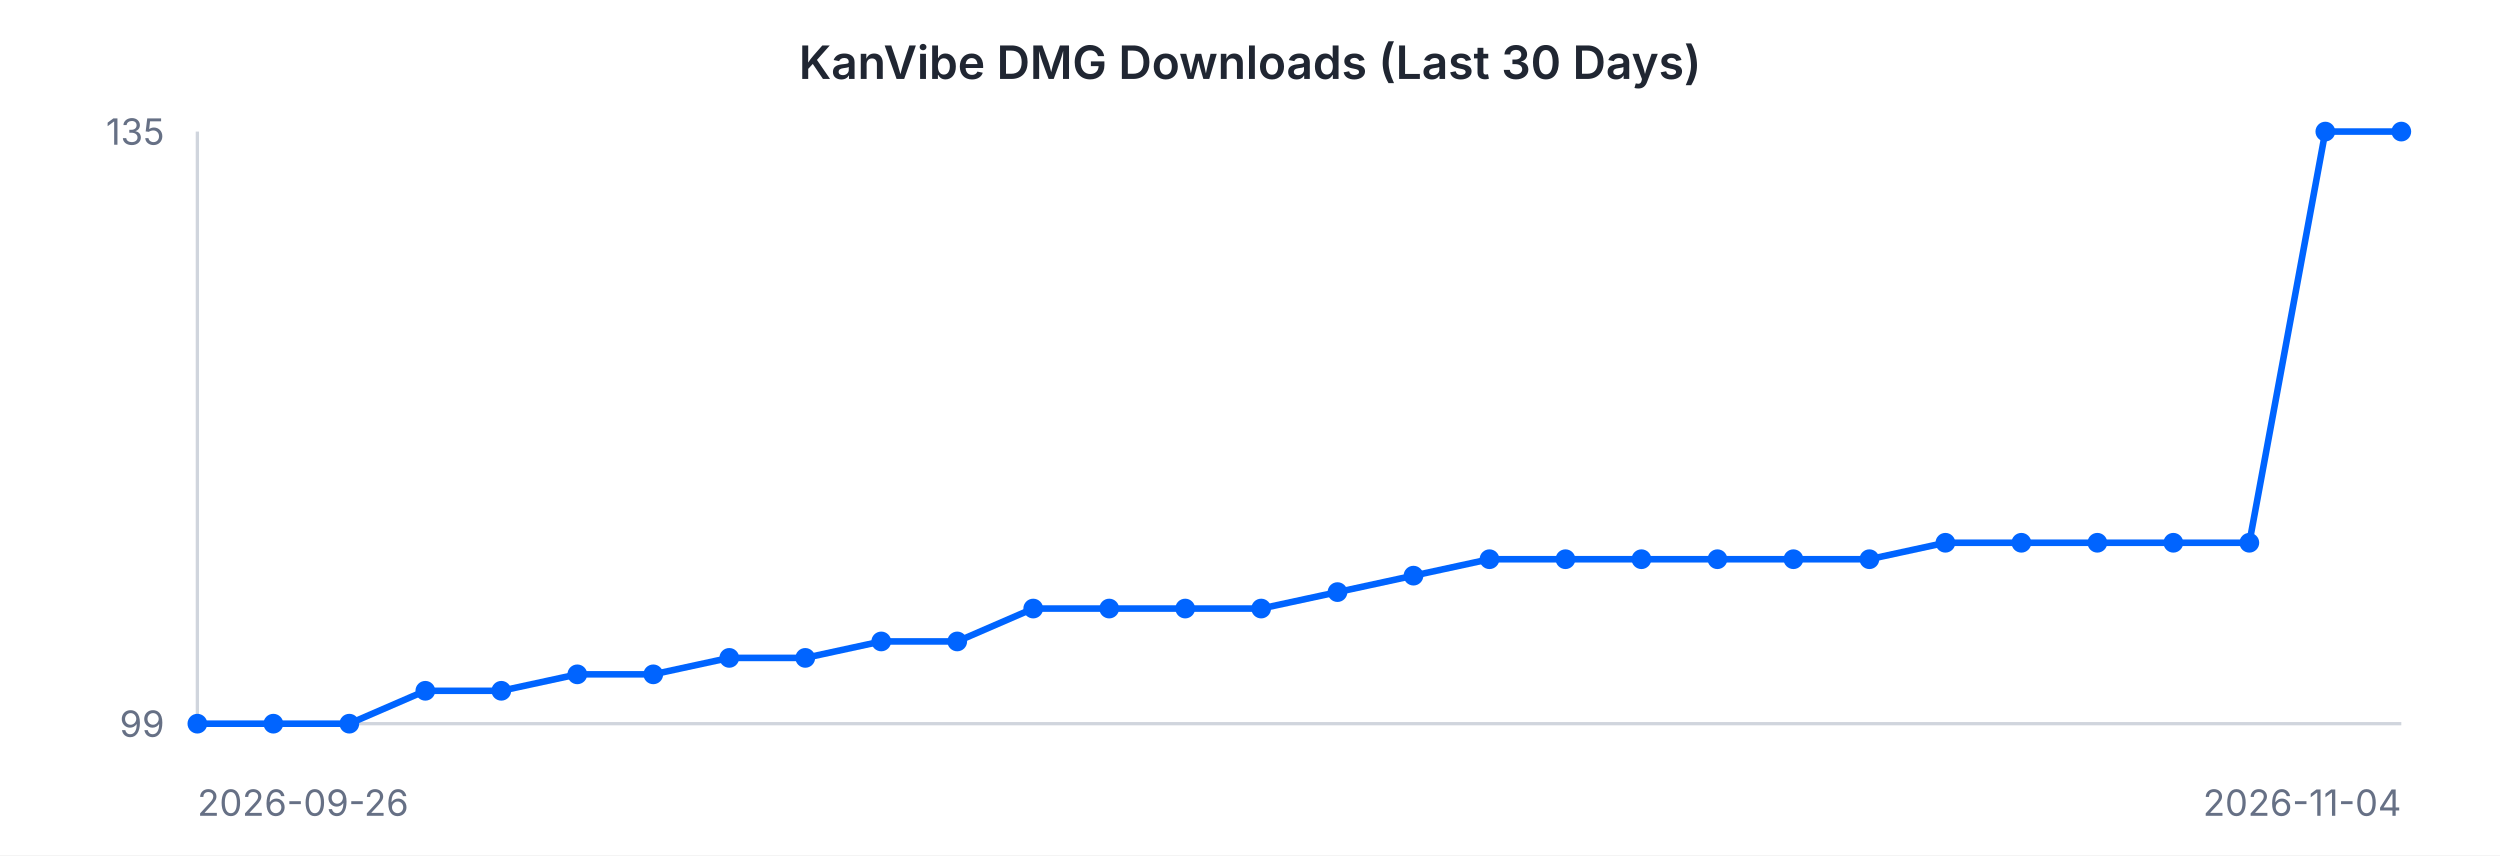
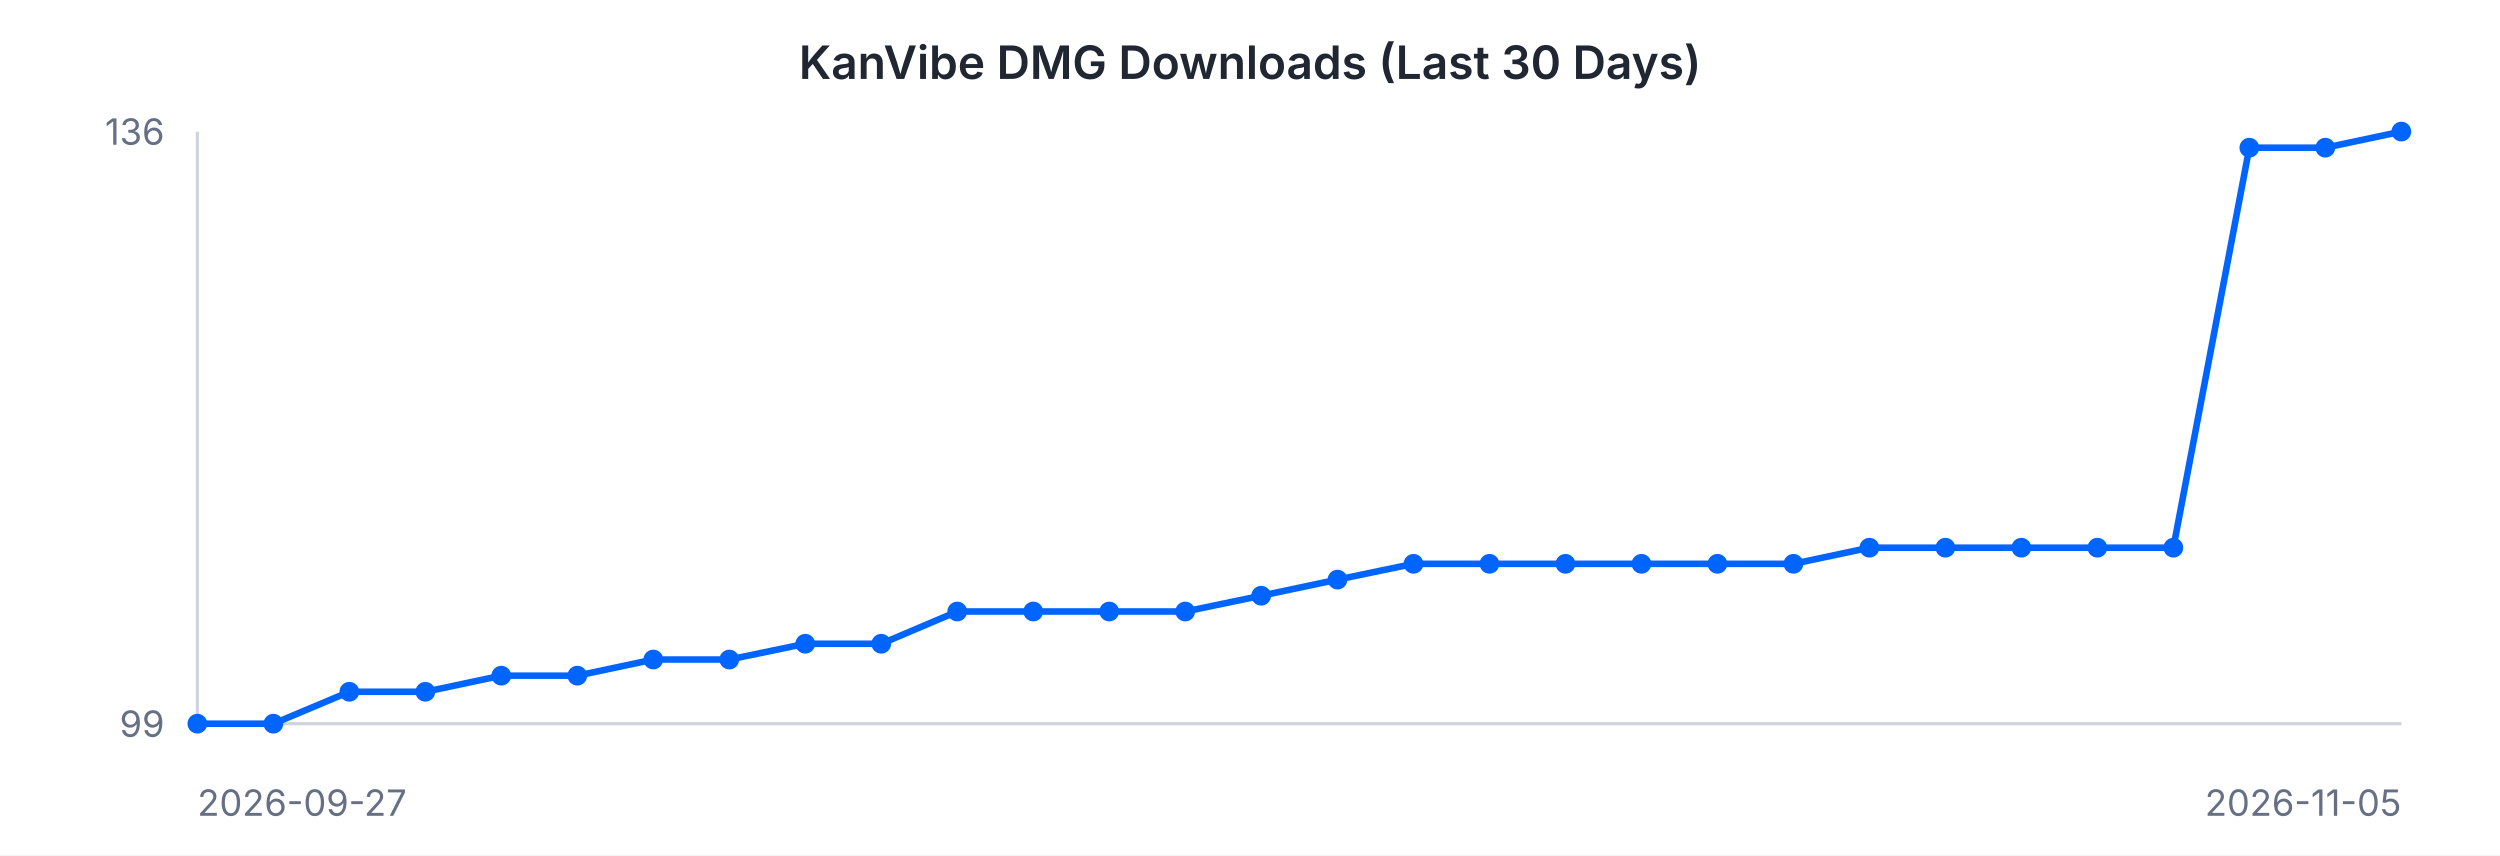
<svg xmlns="http://www.w3.org/2000/svg" width="760" height="260" viewBox="0 0 760 260" font-family="-apple-system, BlinkMacSystemFont, 'Segoe UI', sans-serif">
  <rect width="760" height="260" fill="#ffffff" />
  <text x="380" y="24" text-anchor="middle" font-size="14" font-weight="600" fill="#202632">KanVibe DMG Downloads (Last 30 Days)</text>
  <line x1="60" y1="40" x2="60" y2="220" stroke="#d0d5dd" stroke-width="1" />
  <line x1="60" y1="220" x2="730" y2="220" stroke="#d0d5dd" stroke-width="1" />
-   <path d="M 60.0 220.0 L 83.1 220.0 L 106.2 220.0 L 129.3 210.0 L 152.4 210.0 L 175.5 205.0 L 198.6 205.0 L 221.7 200.0 L 244.8 200.0 L 267.9 195.0 L 291.0 195.0 L 314.1 185.0 L 337.2 185.0 L 360.3 185.0 L 383.4 185.0 L 406.6 180.0 L 429.7 175.0 L 452.8 170.0 L 475.9 170.0 L 499.0 170.0 L 522.1 170.0 L 545.2 170.0 L 568.3 170.0 L 591.4 165.0 L 614.5 165.0 L 637.6 165.0 L 660.7 165.0 L 683.8 165.0 L 706.9 40.0 L 730.0 40.0" fill="none" stroke="#0064FF" stroke-width="2" />
+   <path d="M 60.0 220.0 L 83.1 220.0 L 106.2 210.3 L 129.3 210.3 L 152.4 205.4 L 175.5 205.4 L 198.6 200.5 L 221.7 200.5 L 244.8 195.7 L 267.9 195.7 L 291.0 185.9 L 314.1 185.9 L 337.2 185.9 L 360.3 185.9 L 383.4 181.1 L 406.6 176.2 L 429.7 171.4 L 452.8 171.4 L 475.9 171.4 L 499.0 171.4 L 522.1 171.4 L 545.2 171.4 L 568.3 166.5 L 591.4 166.5 L 614.5 166.5 L 637.6 166.5 L 660.7 166.5 L 683.8 44.9 L 706.9 44.9 L 730.0 40.0" fill="none" stroke="#0064FF" stroke-width="2" />
  <circle cx="60.0" cy="220.0" r="3" fill="#0064FF" />
  <circle cx="83.1" cy="220.0" r="3" fill="#0064FF" />
-   <circle cx="106.2" cy="220.0" r="3" fill="#0064FF" />
-   <circle cx="129.3" cy="210.0" r="3" fill="#0064FF" />
-   <circle cx="152.4" cy="210.0" r="3" fill="#0064FF" />
-   <circle cx="175.5" cy="205.0" r="3" fill="#0064FF" />
-   <circle cx="198.6" cy="205.0" r="3" fill="#0064FF" />
-   <circle cx="221.7" cy="200.0" r="3" fill="#0064FF" />
-   <circle cx="244.8" cy="200.0" r="3" fill="#0064FF" />
-   <circle cx="267.9" cy="195.0" r="3" fill="#0064FF" />
-   <circle cx="291.0" cy="195.0" r="3" fill="#0064FF" />
-   <circle cx="314.1" cy="185.0" r="3" fill="#0064FF" />
-   <circle cx="337.2" cy="185.0" r="3" fill="#0064FF" />
-   <circle cx="360.3" cy="185.0" r="3" fill="#0064FF" />
-   <circle cx="383.4" cy="185.0" r="3" fill="#0064FF" />
-   <circle cx="406.6" cy="180.0" r="3" fill="#0064FF" />
-   <circle cx="429.7" cy="175.0" r="3" fill="#0064FF" />
-   <circle cx="452.8" cy="170.0" r="3" fill="#0064FF" />
-   <circle cx="475.9" cy="170.0" r="3" fill="#0064FF" />
-   <circle cx="499.0" cy="170.0" r="3" fill="#0064FF" />
-   <circle cx="522.1" cy="170.0" r="3" fill="#0064FF" />
-   <circle cx="545.2" cy="170.0" r="3" fill="#0064FF" />
-   <circle cx="568.3" cy="170.0" r="3" fill="#0064FF" />
-   <circle cx="591.4" cy="165.0" r="3" fill="#0064FF" />
-   <circle cx="614.5" cy="165.0" r="3" fill="#0064FF" />
-   <circle cx="637.6" cy="165.0" r="3" fill="#0064FF" />
-   <circle cx="660.7" cy="165.0" r="3" fill="#0064FF" />
-   <circle cx="683.8" cy="165.0" r="3" fill="#0064FF" />
-   <circle cx="706.9" cy="40.0" r="3" fill="#0064FF" />
+   <circle cx="106.2" cy="210.3" r="3" fill="#0064FF" />
+   <circle cx="129.3" cy="210.3" r="3" fill="#0064FF" />
+   <circle cx="152.4" cy="205.4" r="3" fill="#0064FF" />
+   <circle cx="175.5" cy="205.4" r="3" fill="#0064FF" />
+   <circle cx="198.6" cy="200.5" r="3" fill="#0064FF" />
+   <circle cx="221.7" cy="200.5" r="3" fill="#0064FF" />
+   <circle cx="244.8" cy="195.7" r="3" fill="#0064FF" />
+   <circle cx="267.9" cy="195.7" r="3" fill="#0064FF" />
+   <circle cx="291.0" cy="185.9" r="3" fill="#0064FF" />
+   <circle cx="314.1" cy="185.9" r="3" fill="#0064FF" />
+   <circle cx="337.2" cy="185.9" r="3" fill="#0064FF" />
+   <circle cx="360.3" cy="185.9" r="3" fill="#0064FF" />
+   <circle cx="383.4" cy="181.1" r="3" fill="#0064FF" />
+   <circle cx="406.6" cy="176.2" r="3" fill="#0064FF" />
+   <circle cx="429.7" cy="171.4" r="3" fill="#0064FF" />
+   <circle cx="452.8" cy="171.4" r="3" fill="#0064FF" />
+   <circle cx="475.9" cy="171.4" r="3" fill="#0064FF" />
+   <circle cx="499.0" cy="171.4" r="3" fill="#0064FF" />
+   <circle cx="522.1" cy="171.4" r="3" fill="#0064FF" />
+   <circle cx="545.2" cy="171.4" r="3" fill="#0064FF" />
+   <circle cx="568.3" cy="166.5" r="3" fill="#0064FF" />
+   <circle cx="591.4" cy="166.5" r="3" fill="#0064FF" />
+   <circle cx="614.5" cy="166.5" r="3" fill="#0064FF" />
+   <circle cx="637.6" cy="166.5" r="3" fill="#0064FF" />
+   <circle cx="660.7" cy="166.5" r="3" fill="#0064FF" />
+   <circle cx="683.8" cy="44.9" r="3" fill="#0064FF" />
+   <circle cx="706.9" cy="44.9" r="3" fill="#0064FF" />
  <circle cx="730.0" cy="40.0" r="3" fill="#0064FF" />
-   <text x="50" y="44" text-anchor="end" font-size="11" fill="#667085">135</text>
+   <text x="50" y="44" text-anchor="end" font-size="11" fill="#667085">136</text>
  <text x="50" y="224" text-anchor="end" font-size="11" fill="#667085">99</text>
-   <text x="60" y="248" text-anchor="start" font-size="11" fill="#667085">2026-09-26</text>
-   <text x="730" y="248" text-anchor="end" font-size="11" fill="#667085">2026-11-04</text>
+   <text x="60" y="248" text-anchor="start" font-size="11" fill="#667085">2026-09-27</text>
+   <text x="730" y="248" text-anchor="end" font-size="11" fill="#667085">2026-11-05</text>
</svg>
